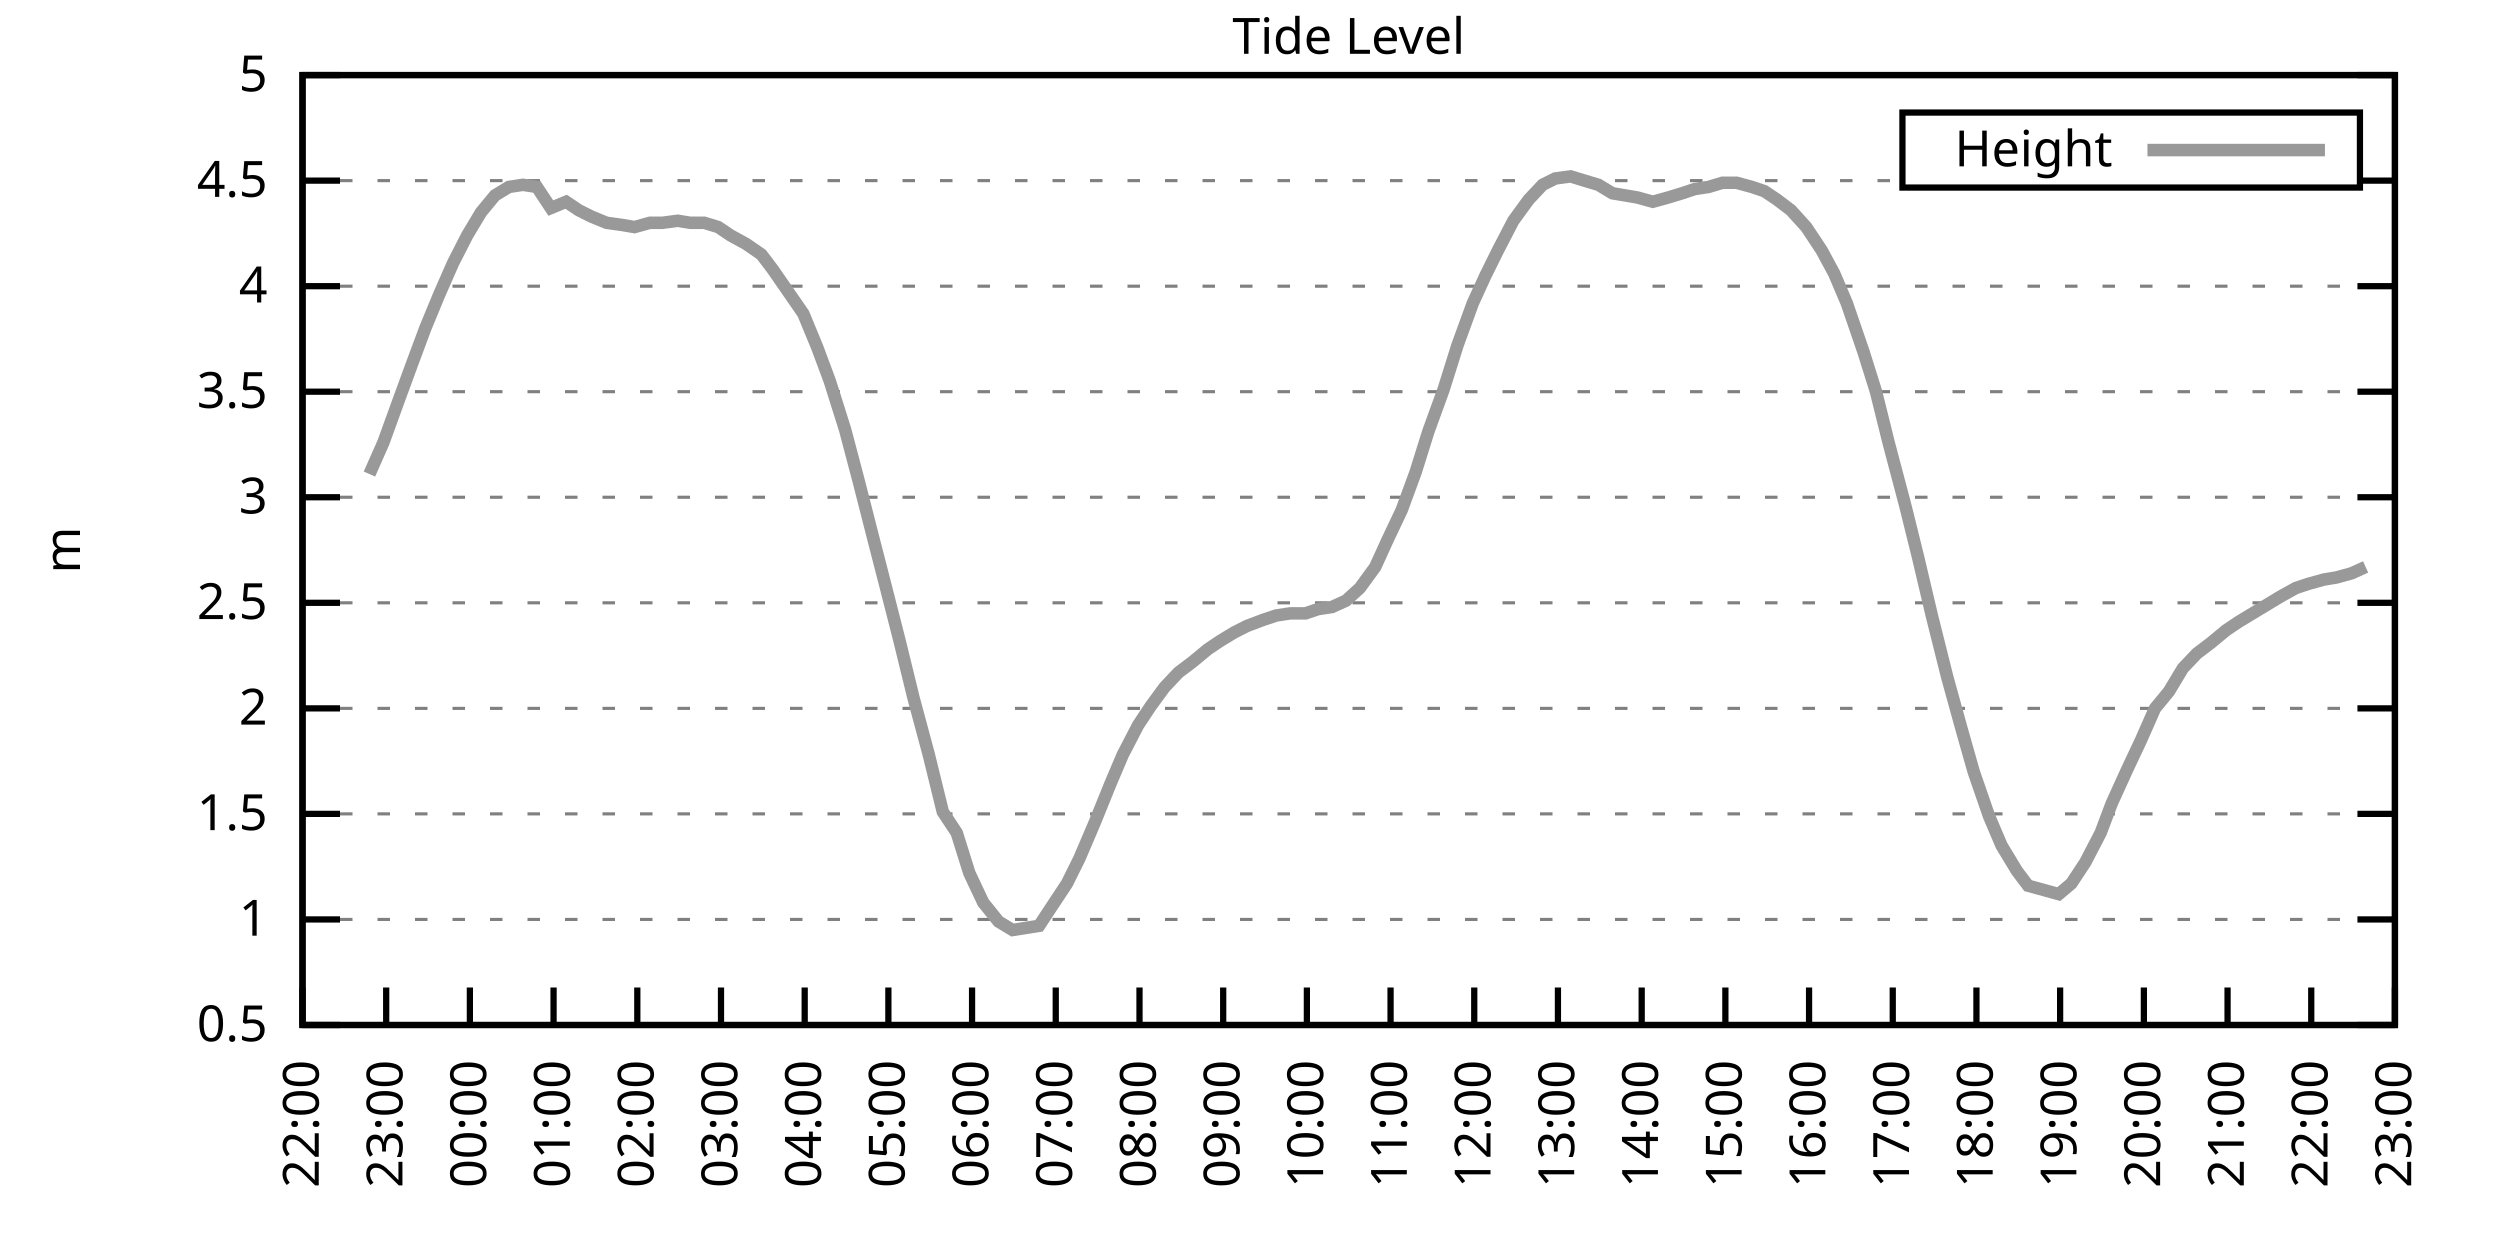
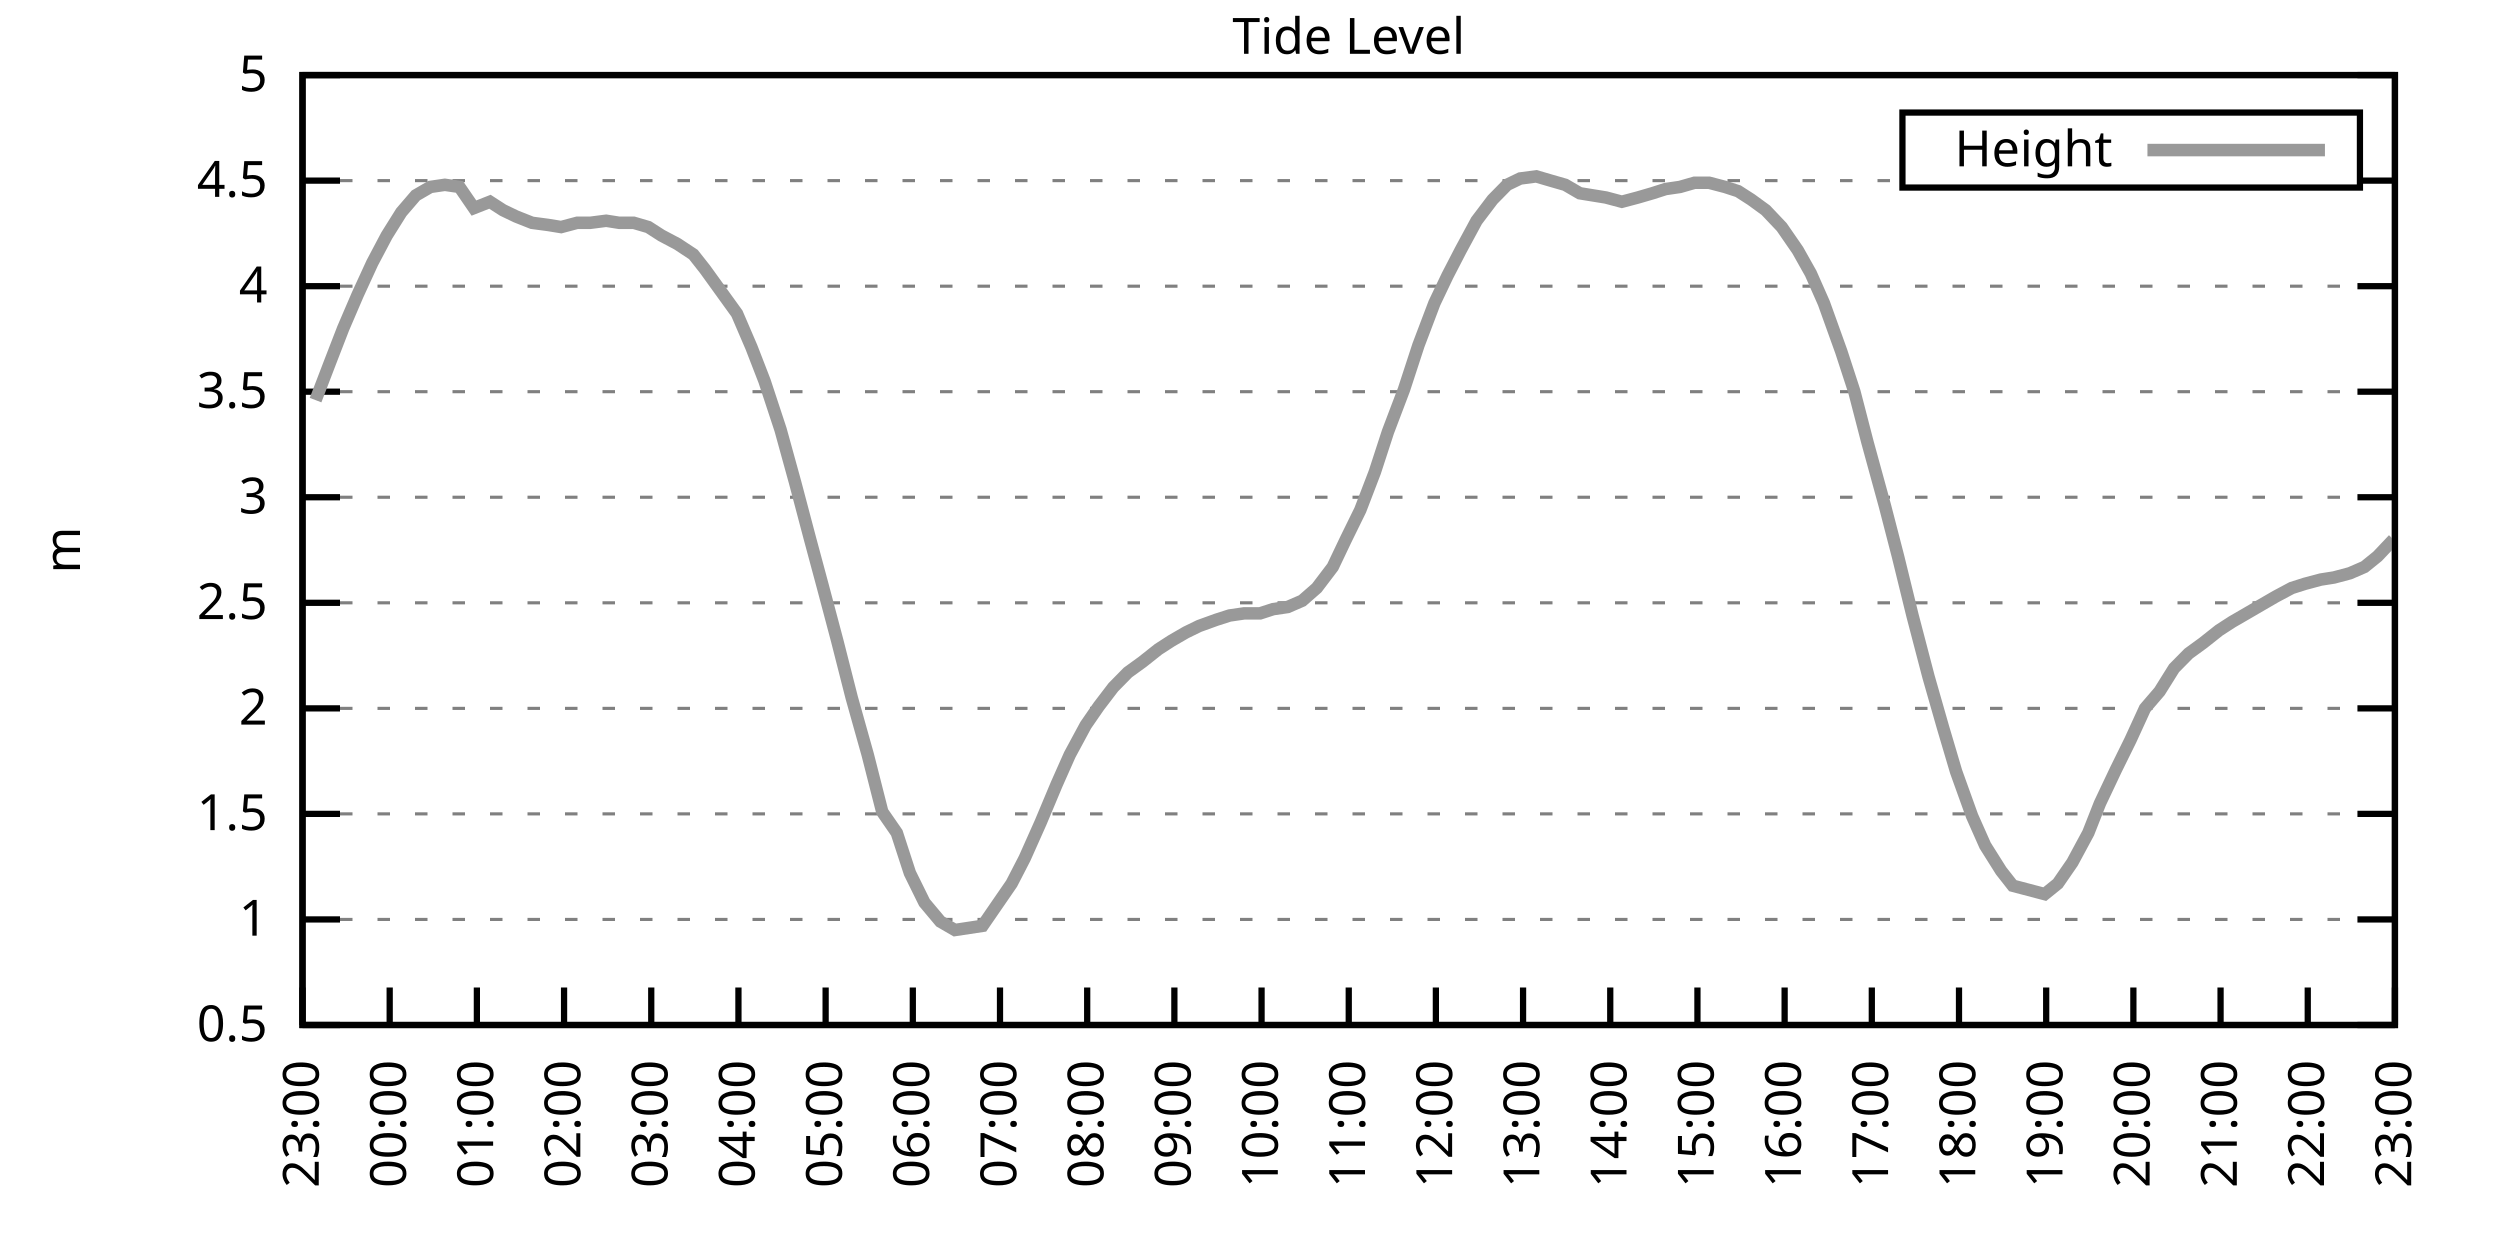
<svg xmlns="http://www.w3.org/2000/svg" xmlns:xlink="http://www.w3.org/1999/xlink" width="400" height="200" viewBox="0 0 400 200">
  <g id="gnuplot_canvas">
    <rect x="0" y="0" width="400" height="200" fill="none" />
    <defs>
      <circle id="gpDot" r="0.5" stroke-width="0.5" stroke="currentColor" />
      <path id="gpPt0" stroke-width="0.333" stroke="currentColor" d="M-1,0 h2 M0,-1 v2" />
      <path id="gpPt1" stroke-width="0.333" stroke="currentColor" d="M-1,-1 L1,1 M1,-1 L-1,1" />
      <path id="gpPt2" stroke-width="0.333" stroke="currentColor" d="M-1,0 L1,0 M0,-1 L0,1 M-1,-1 L1,1 M-1,1 L1,-1" />
      <rect id="gpPt3" stroke-width="0.333" stroke="currentColor" x="-1" y="-1" width="2" height="2" />
      <rect id="gpPt4" stroke-width="0.333" stroke="currentColor" fill="currentColor" x="-1" y="-1" width="2" height="2" />
      <circle id="gpPt5" stroke-width="0.333" stroke="currentColor" cx="0" cy="0" r="1" />
      <use xlink:href="#gpPt5" id="gpPt6" fill="currentColor" stroke="none" />
      <path id="gpPt7" stroke-width="0.333" stroke="currentColor" d="M0,-1.33 L-1.33,0.67 L1.33,0.67 z" />
      <use xlink:href="#gpPt7" id="gpPt8" fill="currentColor" stroke="none" />
      <use xlink:href="#gpPt7" id="gpPt9" stroke="currentColor" transform="rotate(180)" />
      <use xlink:href="#gpPt9" id="gpPt10" fill="currentColor" stroke="none" />
      <use xlink:href="#gpPt3" id="gpPt11" stroke="currentColor" transform="rotate(45)" />
      <use xlink:href="#gpPt11" id="gpPt12" fill="currentColor" stroke="none" />
      <path id="gpPt13" stroke-width="0.333" stroke="currentColor" d="M0,1.330 L1.265,0.411 L0.782,-1.067 L-0.782,-1.076 L-1.265,0.411 z" />
      <use xlink:href="#gpPt13" id="gpPt14" fill="currentColor" stroke="none" />
      <filter id="textbox" filterUnits="objectBoundingBox" x="0" y="0" height="1" width="1">
        <feFlood flood-color="white" flood-opacity="1" result="bgnd" />
        <feComposite in="SourceGraphic" in2="bgnd" operator="atop" />
      </filter>
      <filter id="greybox" filterUnits="objectBoundingBox" x="0" y="0" height="1" width="1">
        <feFlood flood-color="lightgrey" flood-opacity="1" result="grey" />
        <feComposite in="SourceGraphic" in2="grey" operator="atop" />
      </filter>
    </defs>
    <g fill="none" color="white" stroke="currentColor" stroke-width="1.00" stroke-linecap="butt" stroke-linejoin="miter">
</g>
    <g fill="none" color="black" stroke="currentColor" stroke-width="1.00" stroke-linecap="butt" stroke-linejoin="miter">
      <g stroke="none" shape-rendering="crispEdges">
        <polygon fill="rgb(255, 255, 255)" points="48.40,164.00 383.18,164.00 383.18,12.02 48.40,12.02 " />
      </g>
    </g>
    <g fill="none" color="black" stroke="currentColor" stroke-width="1.00" stroke-linecap="butt" stroke-linejoin="miter">
</g>
    <g fill="none" color="black" stroke="black" stroke-width="0.50" stroke-linecap="butt" stroke-linejoin="miter">
</g>
    <g fill="none" color="gray" stroke="currentColor" stroke-width="0.50" stroke-linecap="butt" stroke-linejoin="miter">
      <path stroke="gray" stroke-dasharray="2,4" class="gridline" d="M48.40,164.00 L383.19,164.00  " />
    </g>
    <g fill="none" color="gray" stroke="gray" stroke-width="1.00" stroke-linecap="butt" stroke-linejoin="miter">
</g>
    <g fill="none" color="black" stroke="currentColor" stroke-width="1.00" stroke-linecap="butt" stroke-linejoin="miter">
      <path stroke="black" d="M48.40,164.00 L54.40,164.00 M383.19,164.00 L377.19,164.00  " />
      <g transform="translate(42.80,166.60)" stroke="none" fill="black" font-family="Sans" font-size="8.00" text-anchor="end">
        <text>
          <tspan font-family="Sans"> 0.5</tspan>
        </text>
      </g>
    </g>
    <g fill="none" color="black" stroke="currentColor" stroke-width="1.00" stroke-linecap="butt" stroke-linejoin="miter">
</g>
    <g fill="none" color="black" stroke="black" stroke-width="0.50" stroke-linecap="butt" stroke-linejoin="miter">
</g>
    <g fill="none" color="gray" stroke="currentColor" stroke-width="0.50" stroke-linecap="butt" stroke-linejoin="miter">
      <path stroke="gray" stroke-dasharray="2,4" class="gridline" d="M48.40,147.11 L383.19,147.11  " />
    </g>
    <g fill="none" color="gray" stroke="gray" stroke-width="1.00" stroke-linecap="butt" stroke-linejoin="miter">
</g>
    <g fill="none" color="black" stroke="currentColor" stroke-width="1.00" stroke-linecap="butt" stroke-linejoin="miter">
      <path stroke="black" d="M48.40,147.11 L54.40,147.11 M383.19,147.11 L377.19,147.11  " />
      <g transform="translate(42.80,149.71)" stroke="none" fill="black" font-family="Sans" font-size="8.00" text-anchor="end">
        <text>
          <tspan font-family="Sans"> 1</tspan>
        </text>
      </g>
    </g>
    <g fill="none" color="black" stroke="currentColor" stroke-width="1.00" stroke-linecap="butt" stroke-linejoin="miter">
</g>
    <g fill="none" color="black" stroke="black" stroke-width="0.50" stroke-linecap="butt" stroke-linejoin="miter">
</g>
    <g fill="none" color="gray" stroke="currentColor" stroke-width="0.50" stroke-linecap="butt" stroke-linejoin="miter">
      <path stroke="gray" stroke-dasharray="2,4" class="gridline" d="M48.40,130.22 L383.19,130.22  " />
    </g>
    <g fill="none" color="gray" stroke="gray" stroke-width="1.00" stroke-linecap="butt" stroke-linejoin="miter">
</g>
    <g fill="none" color="black" stroke="currentColor" stroke-width="1.00" stroke-linecap="butt" stroke-linejoin="miter">
      <path stroke="black" d="M48.40,130.22 L54.40,130.22 M383.19,130.22 L377.19,130.22  " />
      <g transform="translate(42.80,132.82)" stroke="none" fill="black" font-family="Sans" font-size="8.00" text-anchor="end">
        <text>
          <tspan font-family="Sans"> 1.5</tspan>
        </text>
      </g>
    </g>
    <g fill="none" color="black" stroke="currentColor" stroke-width="1.00" stroke-linecap="butt" stroke-linejoin="miter">
</g>
    <g fill="none" color="black" stroke="black" stroke-width="0.50" stroke-linecap="butt" stroke-linejoin="miter">
</g>
    <g fill="none" color="gray" stroke="currentColor" stroke-width="0.50" stroke-linecap="butt" stroke-linejoin="miter">
      <path stroke="gray" stroke-dasharray="2,4" class="gridline" d="M48.40,113.34 L383.19,113.34  " />
    </g>
    <g fill="none" color="gray" stroke="gray" stroke-width="1.00" stroke-linecap="butt" stroke-linejoin="miter">
</g>
    <g fill="none" color="black" stroke="currentColor" stroke-width="1.00" stroke-linecap="butt" stroke-linejoin="miter">
      <path stroke="black" d="M48.40,113.34 L54.40,113.34 M383.19,113.34 L377.19,113.34  " />
      <g transform="translate(42.80,115.94)" stroke="none" fill="black" font-family="Sans" font-size="8.00" text-anchor="end">
        <text>
          <tspan font-family="Sans"> 2</tspan>
        </text>
      </g>
    </g>
    <g fill="none" color="black" stroke="currentColor" stroke-width="1.00" stroke-linecap="butt" stroke-linejoin="miter">
</g>
    <g fill="none" color="black" stroke="black" stroke-width="0.50" stroke-linecap="butt" stroke-linejoin="miter">
</g>
    <g fill="none" color="gray" stroke="currentColor" stroke-width="0.50" stroke-linecap="butt" stroke-linejoin="miter">
      <path stroke="gray" stroke-dasharray="2,4" class="gridline" d="M48.40,96.45 L383.19,96.45  " />
    </g>
    <g fill="none" color="gray" stroke="gray" stroke-width="1.00" stroke-linecap="butt" stroke-linejoin="miter">
</g>
    <g fill="none" color="black" stroke="currentColor" stroke-width="1.00" stroke-linecap="butt" stroke-linejoin="miter">
      <path stroke="black" d="M48.40,96.45 L54.40,96.45 M383.19,96.45 L377.19,96.45  " />
      <g transform="translate(42.80,99.05)" stroke="none" fill="black" font-family="Sans" font-size="8.00" text-anchor="end">
        <text>
          <tspan font-family="Sans"> 2.5</tspan>
        </text>
      </g>
    </g>
    <g fill="none" color="black" stroke="currentColor" stroke-width="1.00" stroke-linecap="butt" stroke-linejoin="miter">
</g>
    <g fill="none" color="black" stroke="black" stroke-width="0.50" stroke-linecap="butt" stroke-linejoin="miter">
</g>
    <g fill="none" color="gray" stroke="currentColor" stroke-width="0.50" stroke-linecap="butt" stroke-linejoin="miter">
      <path stroke="gray" stroke-dasharray="2,4" class="gridline" d="M48.40,79.56 L383.19,79.56  " />
    </g>
    <g fill="none" color="gray" stroke="gray" stroke-width="1.00" stroke-linecap="butt" stroke-linejoin="miter">
</g>
    <g fill="none" color="black" stroke="currentColor" stroke-width="1.00" stroke-linecap="butt" stroke-linejoin="miter">
      <path stroke="black" d="M48.40,79.56 L54.40,79.56 M383.19,79.56 L377.19,79.56  " />
      <g transform="translate(42.80,82.16)" stroke="none" fill="black" font-family="Sans" font-size="8.00" text-anchor="end">
        <text>
          <tspan font-family="Sans"> 3</tspan>
        </text>
      </g>
    </g>
    <g fill="none" color="black" stroke="currentColor" stroke-width="1.00" stroke-linecap="butt" stroke-linejoin="miter">
</g>
    <g fill="none" color="black" stroke="black" stroke-width="0.50" stroke-linecap="butt" stroke-linejoin="miter">
</g>
    <g fill="none" color="gray" stroke="currentColor" stroke-width="0.50" stroke-linecap="butt" stroke-linejoin="miter">
      <path stroke="gray" stroke-dasharray="2,4" class="gridline" d="M48.40,62.67 L383.19,62.67  " />
    </g>
    <g fill="none" color="gray" stroke="gray" stroke-width="1.00" stroke-linecap="butt" stroke-linejoin="miter">
</g>
    <g fill="none" color="black" stroke="currentColor" stroke-width="1.00" stroke-linecap="butt" stroke-linejoin="miter">
      <path stroke="black" d="M48.40,62.67 L54.40,62.67 M383.19,62.67 L377.19,62.67  " />
      <g transform="translate(42.80,65.27)" stroke="none" fill="black" font-family="Sans" font-size="8.00" text-anchor="end">
        <text>
          <tspan font-family="Sans"> 3.5</tspan>
        </text>
      </g>
    </g>
    <g fill="none" color="black" stroke="currentColor" stroke-width="1.00" stroke-linecap="butt" stroke-linejoin="miter">
</g>
    <g fill="none" color="black" stroke="black" stroke-width="0.50" stroke-linecap="butt" stroke-linejoin="miter">
</g>
    <g fill="none" color="gray" stroke="currentColor" stroke-width="0.50" stroke-linecap="butt" stroke-linejoin="miter">
      <path stroke="gray" stroke-dasharray="2,4" class="gridline" d="M48.40,45.79 L383.19,45.79  " />
    </g>
    <g fill="none" color="gray" stroke="gray" stroke-width="1.00" stroke-linecap="butt" stroke-linejoin="miter">
</g>
    <g fill="none" color="black" stroke="currentColor" stroke-width="1.00" stroke-linecap="butt" stroke-linejoin="miter">
      <path stroke="black" d="M48.40,45.79 L54.40,45.79 M383.19,45.79 L377.19,45.79  " />
      <g transform="translate(42.80,48.39)" stroke="none" fill="black" font-family="Sans" font-size="8.00" text-anchor="end">
        <text>
          <tspan font-family="Sans"> 4</tspan>
        </text>
      </g>
    </g>
    <g fill="none" color="black" stroke="currentColor" stroke-width="1.00" stroke-linecap="butt" stroke-linejoin="miter">
</g>
    <g fill="none" color="black" stroke="black" stroke-width="0.50" stroke-linecap="butt" stroke-linejoin="miter">
</g>
    <g fill="none" color="gray" stroke="currentColor" stroke-width="0.50" stroke-linecap="butt" stroke-linejoin="miter">
      <path stroke="gray" stroke-dasharray="2,4" class="gridline" d="M48.40,28.90 L304.39,28.90 M377.59,28.90 L383.19,28.90  " />
    </g>
    <g fill="none" color="gray" stroke="gray" stroke-width="1.00" stroke-linecap="butt" stroke-linejoin="miter">
</g>
    <g fill="none" color="black" stroke="currentColor" stroke-width="1.00" stroke-linecap="butt" stroke-linejoin="miter">
      <path stroke="black" d="M48.40,28.90 L54.40,28.90 M383.19,28.90 L377.19,28.90  " />
      <g transform="translate(42.80,31.50)" stroke="none" fill="black" font-family="Sans" font-size="8.00" text-anchor="end">
        <text>
          <tspan font-family="Sans"> 4.5</tspan>
        </text>
      </g>
    </g>
    <g fill="none" color="black" stroke="currentColor" stroke-width="1.00" stroke-linecap="butt" stroke-linejoin="miter">
</g>
    <g fill="none" color="black" stroke="black" stroke-width="0.50" stroke-linecap="butt" stroke-linejoin="miter">
</g>
    <g fill="none" color="gray" stroke="currentColor" stroke-width="0.50" stroke-linecap="butt" stroke-linejoin="miter">
      <path stroke="gray" stroke-dasharray="2,4" class="gridline" d="M48.40,12.01 L383.19,12.01  " />
    </g>
    <g fill="none" color="gray" stroke="gray" stroke-width="1.00" stroke-linecap="butt" stroke-linejoin="miter">
</g>
    <g fill="none" color="black" stroke="currentColor" stroke-width="1.00" stroke-linecap="butt" stroke-linejoin="miter">
      <path stroke="black" d="M48.40,12.01 L54.40,12.01 M383.19,12.01 L377.19,12.01  " />
      <g transform="translate(42.80,14.61)" stroke="none" fill="black" font-family="Sans" font-size="8.00" text-anchor="end">
        <text>
          <tspan font-family="Sans"> 5</tspan>
        </text>
      </g>
    </g>
    <g fill="none" color="black" stroke="currentColor" stroke-width="1.00" stroke-linecap="butt" stroke-linejoin="miter">
      <path stroke="black" d="M48.40,164.00 L48.40,158.00  " />
      <g transform="translate(51.00,169.60) rotate(270.00)" stroke="none" fill="black" font-family="Sans" font-size="8.00" text-anchor="end">
        <text>
-           <tspan font-family="Sans">22:00</tspan>
-         </text>
-       </g>
-     </g>
-     <g fill="none" color="black" stroke="currentColor" stroke-width="1.00" stroke-linecap="butt" stroke-linejoin="miter">
-       <path stroke="black" d="M61.79,164.00 L61.79,158.00  " />
-       <g transform="translate(64.39,169.60) rotate(270.00)" stroke="none" fill="black" font-family="Sans" font-size="8.00" text-anchor="end">
-         <text>
          <tspan font-family="Sans">23:00</tspan>
        </text>
      </g>
    </g>
    <g fill="none" color="black" stroke="currentColor" stroke-width="1.00" stroke-linecap="butt" stroke-linejoin="miter">
-       <path stroke="black" d="M75.18,164.00 L75.18,158.00  " />
-       <g transform="translate(77.78,169.60) rotate(270.00)" stroke="none" fill="black" font-family="Sans" font-size="8.00" text-anchor="end">
+       <path stroke="black" d="M62.35,164.00 L62.35,158.00  " />
+       <g transform="translate(64.95,169.60) rotate(270.00)" stroke="none" fill="black" font-family="Sans" font-size="8.00" text-anchor="end">
        <text>
          <tspan font-family="Sans">00:00</tspan>
        </text>
      </g>
    </g>
    <g fill="none" color="black" stroke="currentColor" stroke-width="1.00" stroke-linecap="butt" stroke-linejoin="miter">
-       <path stroke="black" d="M88.57,164.00 L88.57,158.00  " />
-       <g transform="translate(91.17,169.60) rotate(270.00)" stroke="none" fill="black" font-family="Sans" font-size="8.00" text-anchor="end">
+       <path stroke="black" d="M76.30,164.00 L76.30,158.00  " />
+       <g transform="translate(78.90,169.60) rotate(270.00)" stroke="none" fill="black" font-family="Sans" font-size="8.00" text-anchor="end">
        <text>
          <tspan font-family="Sans">01:00</tspan>
        </text>
      </g>
    </g>
    <g fill="none" color="black" stroke="currentColor" stroke-width="1.00" stroke-linecap="butt" stroke-linejoin="miter">
-       <path stroke="black" d="M101.97,164.00 L101.97,158.00  " />
-       <g transform="translate(104.57,169.60) rotate(270.00)" stroke="none" fill="black" font-family="Sans" font-size="8.00" text-anchor="end">
+       <path stroke="black" d="M90.25,164.00 L90.25,158.00  " />
+       <g transform="translate(92.85,169.60) rotate(270.00)" stroke="none" fill="black" font-family="Sans" font-size="8.00" text-anchor="end">
        <text>
          <tspan font-family="Sans">02:00</tspan>
        </text>
      </g>
    </g>
    <g fill="none" color="black" stroke="currentColor" stroke-width="1.00" stroke-linecap="butt" stroke-linejoin="miter">
-       <path stroke="black" d="M115.36,164.00 L115.36,158.00  " />
-       <g transform="translate(117.96,169.60) rotate(270.00)" stroke="none" fill="black" font-family="Sans" font-size="8.00" text-anchor="end">
+       <path stroke="black" d="M104.20,164.00 L104.20,158.00  " />
+       <g transform="translate(106.80,169.60) rotate(270.00)" stroke="none" fill="black" font-family="Sans" font-size="8.00" text-anchor="end">
        <text>
          <tspan font-family="Sans">03:00</tspan>
        </text>
      </g>
    </g>
    <g fill="none" color="black" stroke="currentColor" stroke-width="1.00" stroke-linecap="butt" stroke-linejoin="miter">
-       <path stroke="black" d="M128.75,164.00 L128.75,158.00  " />
-       <g transform="translate(131.35,169.60) rotate(270.00)" stroke="none" fill="black" font-family="Sans" font-size="8.00" text-anchor="end">
+       <path stroke="black" d="M118.15,164.00 L118.15,158.00  " />
+       <g transform="translate(120.75,169.60) rotate(270.00)" stroke="none" fill="black" font-family="Sans" font-size="8.00" text-anchor="end">
        <text>
          <tspan font-family="Sans">04:00</tspan>
        </text>
      </g>
    </g>
    <g fill="none" color="black" stroke="currentColor" stroke-width="1.00" stroke-linecap="butt" stroke-linejoin="miter">
-       <path stroke="black" d="M142.14,164.00 L142.14,158.00  " />
-       <g transform="translate(144.74,169.60) rotate(270.00)" stroke="none" fill="black" font-family="Sans" font-size="8.00" text-anchor="end">
+       <path stroke="black" d="M132.10,164.00 L132.10,158.00  " />
+       <g transform="translate(134.70,169.60) rotate(270.00)" stroke="none" fill="black" font-family="Sans" font-size="8.00" text-anchor="end">
        <text>
          <tspan font-family="Sans">05:00</tspan>
        </text>
      </g>
    </g>
    <g fill="none" color="black" stroke="currentColor" stroke-width="1.00" stroke-linecap="butt" stroke-linejoin="miter">
-       <path stroke="black" d="M155.53,164.00 L155.53,158.00  " />
-       <g transform="translate(158.13,169.60) rotate(270.00)" stroke="none" fill="black" font-family="Sans" font-size="8.00" text-anchor="end">
+       <path stroke="black" d="M146.05,164.00 L146.05,158.00  " />
+       <g transform="translate(148.65,169.60) rotate(270.00)" stroke="none" fill="black" font-family="Sans" font-size="8.00" text-anchor="end">
        <text>
          <tspan font-family="Sans">06:00</tspan>
        </text>
      </g>
    </g>
    <g fill="none" color="black" stroke="currentColor" stroke-width="1.00" stroke-linecap="butt" stroke-linejoin="miter">
-       <path stroke="black" d="M168.92,164.00 L168.92,158.00  " />
-       <g transform="translate(171.52,169.60) rotate(270.00)" stroke="none" fill="black" font-family="Sans" font-size="8.00" text-anchor="end">
+       <path stroke="black" d="M160.00,164.00 L160.00,158.00  " />
+       <g transform="translate(162.60,169.60) rotate(270.00)" stroke="none" fill="black" font-family="Sans" font-size="8.00" text-anchor="end">
        <text>
          <tspan font-family="Sans">07:00</tspan>
        </text>
      </g>
    </g>
    <g fill="none" color="black" stroke="currentColor" stroke-width="1.00" stroke-linecap="butt" stroke-linejoin="miter">
-       <path stroke="black" d="M182.32,164.00 L182.32,158.00  " />
-       <g transform="translate(184.92,169.60) rotate(270.00)" stroke="none" fill="black" font-family="Sans" font-size="8.00" text-anchor="end">
+       <path stroke="black" d="M173.95,164.00 L173.95,158.00  " />
+       <g transform="translate(176.55,169.60) rotate(270.00)" stroke="none" fill="black" font-family="Sans" font-size="8.00" text-anchor="end">
        <text>
          <tspan font-family="Sans">08:00</tspan>
        </text>
      </g>
    </g>
    <g fill="none" color="black" stroke="currentColor" stroke-width="1.00" stroke-linecap="butt" stroke-linejoin="miter">
-       <path stroke="black" d="M195.71,164.00 L195.71,158.00  " />
-       <g transform="translate(198.31,169.60) rotate(270.00)" stroke="none" fill="black" font-family="Sans" font-size="8.00" text-anchor="end">
+       <path stroke="black" d="M187.90,164.00 L187.90,158.00  " />
+       <g transform="translate(190.50,169.60) rotate(270.00)" stroke="none" fill="black" font-family="Sans" font-size="8.00" text-anchor="end">
        <text>
          <tspan font-family="Sans">09:00</tspan>
        </text>
      </g>
    </g>
    <g fill="none" color="black" stroke="currentColor" stroke-width="1.00" stroke-linecap="butt" stroke-linejoin="miter">
-       <path stroke="black" d="M209.10,164.00 L209.10,158.00  " />
-       <g transform="translate(211.70,169.60) rotate(270.00)" stroke="none" fill="black" font-family="Sans" font-size="8.00" text-anchor="end">
+       <path stroke="black" d="M201.85,164.00 L201.85,158.00  " />
+       <g transform="translate(204.45,169.60) rotate(270.00)" stroke="none" fill="black" font-family="Sans" font-size="8.00" text-anchor="end">
        <text>
          <tspan font-family="Sans">10:00</tspan>
        </text>
      </g>
    </g>
    <g fill="none" color="black" stroke="currentColor" stroke-width="1.00" stroke-linecap="butt" stroke-linejoin="miter">
-       <path stroke="black" d="M222.49,164.00 L222.49,158.00  " />
-       <g transform="translate(225.09,169.60) rotate(270.00)" stroke="none" fill="black" font-family="Sans" font-size="8.00" text-anchor="end">
+       <path stroke="black" d="M215.80,164.00 L215.80,158.00  " />
+       <g transform="translate(218.40,169.60) rotate(270.00)" stroke="none" fill="black" font-family="Sans" font-size="8.00" text-anchor="end">
        <text>
          <tspan font-family="Sans">11:00</tspan>
        </text>
      </g>
    </g>
    <g fill="none" color="black" stroke="currentColor" stroke-width="1.00" stroke-linecap="butt" stroke-linejoin="miter">
-       <path stroke="black" d="M235.88,164.00 L235.88,158.00  " />
-       <g transform="translate(238.48,169.60) rotate(270.00)" stroke="none" fill="black" font-family="Sans" font-size="8.00" text-anchor="end">
+       <path stroke="black" d="M229.74,164.00 L229.74,158.00  " />
+       <g transform="translate(232.34,169.60) rotate(270.00)" stroke="none" fill="black" font-family="Sans" font-size="8.00" text-anchor="end">
        <text>
          <tspan font-family="Sans">12:00</tspan>
        </text>
      </g>
    </g>
    <g fill="none" color="black" stroke="currentColor" stroke-width="1.00" stroke-linecap="butt" stroke-linejoin="miter">
-       <path stroke="black" d="M249.27,164.00 L249.27,158.00  " />
-       <g transform="translate(251.87,169.60) rotate(270.00)" stroke="none" fill="black" font-family="Sans" font-size="8.00" text-anchor="end">
+       <path stroke="black" d="M243.69,164.00 L243.69,158.00  " />
+       <g transform="translate(246.29,169.60) rotate(270.00)" stroke="none" fill="black" font-family="Sans" font-size="8.00" text-anchor="end">
        <text>
          <tspan font-family="Sans">13:00</tspan>
        </text>
      </g>
    </g>
    <g fill="none" color="black" stroke="currentColor" stroke-width="1.00" stroke-linecap="butt" stroke-linejoin="miter">
-       <path stroke="black" d="M262.67,164.00 L262.67,158.00  " />
-       <g transform="translate(265.27,169.60) rotate(270.00)" stroke="none" fill="black" font-family="Sans" font-size="8.00" text-anchor="end">
+       <path stroke="black" d="M257.64,164.00 L257.64,158.00  " />
+       <g transform="translate(260.24,169.60) rotate(270.00)" stroke="none" fill="black" font-family="Sans" font-size="8.00" text-anchor="end">
        <text>
          <tspan font-family="Sans">14:00</tspan>
        </text>
      </g>
    </g>
    <g fill="none" color="black" stroke="currentColor" stroke-width="1.00" stroke-linecap="butt" stroke-linejoin="miter">
-       <path stroke="black" d="M276.06,164.00 L276.06,158.00  " />
-       <g transform="translate(278.66,169.60) rotate(270.00)" stroke="none" fill="black" font-family="Sans" font-size="8.00" text-anchor="end">
+       <path stroke="black" d="M271.59,164.00 L271.59,158.00  " />
+       <g transform="translate(274.19,169.60) rotate(270.00)" stroke="none" fill="black" font-family="Sans" font-size="8.00" text-anchor="end">
        <text>
          <tspan font-family="Sans">15:00</tspan>
        </text>
      </g>
    </g>
    <g fill="none" color="black" stroke="currentColor" stroke-width="1.00" stroke-linecap="butt" stroke-linejoin="miter">
-       <path stroke="black" d="M289.45,164.00 L289.45,158.00  " />
-       <g transform="translate(292.05,169.60) rotate(270.00)" stroke="none" fill="black" font-family="Sans" font-size="8.00" text-anchor="end">
+       <path stroke="black" d="M285.54,164.00 L285.54,158.00  " />
+       <g transform="translate(288.14,169.60) rotate(270.00)" stroke="none" fill="black" font-family="Sans" font-size="8.00" text-anchor="end">
        <text>
          <tspan font-family="Sans">16:00</tspan>
        </text>
      </g>
    </g>
    <g fill="none" color="black" stroke="currentColor" stroke-width="1.00" stroke-linecap="butt" stroke-linejoin="miter">
-       <path stroke="black" d="M302.84,164.00 L302.84,158.00  " />
-       <g transform="translate(305.44,169.60) rotate(270.00)" stroke="none" fill="black" font-family="Sans" font-size="8.00" text-anchor="end">
+       <path stroke="black" d="M299.49,164.00 L299.49,158.00  " />
+       <g transform="translate(302.09,169.60) rotate(270.00)" stroke="none" fill="black" font-family="Sans" font-size="8.00" text-anchor="end">
        <text>
          <tspan font-family="Sans">17:00</tspan>
        </text>
      </g>
    </g>
    <g fill="none" color="black" stroke="currentColor" stroke-width="1.00" stroke-linecap="butt" stroke-linejoin="miter">
-       <path stroke="black" d="M316.23,164.00 L316.23,158.00  " />
-       <g transform="translate(318.83,169.60) rotate(270.00)" stroke="none" fill="black" font-family="Sans" font-size="8.00" text-anchor="end">
+       <path stroke="black" d="M313.44,164.00 L313.44,158.00  " />
+       <g transform="translate(316.04,169.60) rotate(270.00)" stroke="none" fill="black" font-family="Sans" font-size="8.00" text-anchor="end">
        <text>
          <tspan font-family="Sans">18:00</tspan>
        </text>
      </g>
    </g>
    <g fill="none" color="black" stroke="currentColor" stroke-width="1.00" stroke-linecap="butt" stroke-linejoin="miter">
-       <path stroke="black" d="M329.62,164.00 L329.62,158.00  " />
-       <g transform="translate(332.22,169.60) rotate(270.00)" stroke="none" fill="black" font-family="Sans" font-size="8.00" text-anchor="end">
+       <path stroke="black" d="M327.39,164.00 L327.39,158.00  " />
+       <g transform="translate(329.99,169.60) rotate(270.00)" stroke="none" fill="black" font-family="Sans" font-size="8.00" text-anchor="end">
        <text>
          <tspan font-family="Sans">19:00</tspan>
        </text>
      </g>
    </g>
    <g fill="none" color="black" stroke="currentColor" stroke-width="1.00" stroke-linecap="butt" stroke-linejoin="miter">
-       <path stroke="black" d="M343.02,164.00 L343.02,158.00  " />
-       <g transform="translate(345.62,169.60) rotate(270.00)" stroke="none" fill="black" font-family="Sans" font-size="8.00" text-anchor="end">
+       <path stroke="black" d="M341.34,164.00 L341.34,158.00  " />
+       <g transform="translate(343.94,169.60) rotate(270.00)" stroke="none" fill="black" font-family="Sans" font-size="8.00" text-anchor="end">
        <text>
          <tspan font-family="Sans">20:00</tspan>
        </text>
      </g>
    </g>
    <g fill="none" color="black" stroke="currentColor" stroke-width="1.00" stroke-linecap="butt" stroke-linejoin="miter">
-       <path stroke="black" d="M356.41,164.00 L356.41,158.00  " />
-       <g transform="translate(359.01,169.60) rotate(270.00)" stroke="none" fill="black" font-family="Sans" font-size="8.00" text-anchor="end">
+       <path stroke="black" d="M355.29,164.00 L355.29,158.00  " />
+       <g transform="translate(357.89,169.60) rotate(270.00)" stroke="none" fill="black" font-family="Sans" font-size="8.00" text-anchor="end">
        <text>
          <tspan font-family="Sans">21:00</tspan>
        </text>
      </g>
    </g>
    <g fill="none" color="black" stroke="currentColor" stroke-width="1.00" stroke-linecap="butt" stroke-linejoin="miter">
-       <path stroke="black" d="M369.80,164.00 L369.80,158.00  " />
-       <g transform="translate(372.40,169.60) rotate(270.00)" stroke="none" fill="black" font-family="Sans" font-size="8.00" text-anchor="end">
+       <path stroke="black" d="M369.24,164.00 L369.24,158.00  " />
+       <g transform="translate(371.84,169.60) rotate(270.00)" stroke="none" fill="black" font-family="Sans" font-size="8.00" text-anchor="end">
        <text>
          <tspan font-family="Sans">22:00</tspan>
        </text>
      </g>
    </g>
    <g fill="none" color="black" stroke="currentColor" stroke-width="1.00" stroke-linecap="butt" stroke-linejoin="miter">
      <path stroke="black" d="M383.19,164.00 L383.19,158.00  " />
      <g transform="translate(385.79,169.60) rotate(270.00)" stroke="none" fill="black" font-family="Sans" font-size="8.00" text-anchor="end">
        <text>
          <tspan font-family="Sans">23:00</tspan>
        </text>
      </g>
    </g>
    <g fill="none" color="black" stroke="currentColor" stroke-width="1.00" stroke-linecap="butt" stroke-linejoin="miter">
</g>
    <g fill="none" color="black" stroke="currentColor" stroke-width="1.00" stroke-linecap="butt" stroke-linejoin="miter">
      <path stroke="black" d="M48.40,12.01 L48.40,164.00 L383.19,164.00 L383.19,12.01 L48.40,12.01 Z  " />
    </g>
    <g fill="none" color="black" stroke="currentColor" stroke-width="1.00" stroke-linecap="butt" stroke-linejoin="miter">
</g>
    <g fill="none" color="black" stroke="currentColor" stroke-width="1.00" stroke-linecap="butt" stroke-linejoin="miter">
      <path stroke="black" d="M304.39,30.01 L304.39,18.01 L377.59,18.01 L377.59,30.01 L304.39,30.01 Z  " />
    </g>
    <g id="Tide_level_plot_1">
      <g fill="none" color="white" stroke="black" stroke-width="2.00" stroke-linecap="butt" stroke-linejoin="miter">
</g>
      <g fill="none" color="black" stroke="currentColor" stroke-width="2.00" stroke-linecap="butt" stroke-linejoin="miter">
        <g transform="translate(337.99,26.61)" stroke="none" fill="black" font-family="Sans" font-size="8.00" text-anchor="end">
          <text>
            <tspan font-family="Sans">Height</tspan>
          </text>
        </g>
      </g>
      <g fill="none" color="black" stroke="currentColor" stroke-width="2.00" stroke-linecap="butt" stroke-linejoin="miter">
-         <path stroke="rgb(153, 153, 153)" d="M343.59,24.01 L371.99,24.01 M59.11,75.85 L61.35,70.78 L63.80,64.02 L66.03,57.94 L68.04,52.54 L70.27,47.14   L72.50,42.07 L74.74,37.68 L76.97,33.96 L79.20,31.26 L81.43,29.91 L83.66,29.57 L85.90,29.91 L88.13,33.29   L90.58,32.28 L92.59,33.63 L94.60,34.64 L97.06,35.65 L99.51,35.99 L101.52,36.33 L103.98,35.65 L105.98,35.65   L108.44,35.32 L110.45,35.65 L112.68,35.65 L114.91,36.33 L116.92,37.68 L119.38,39.03 L121.83,40.72 L123.62,43.08   L128.53,50.18 L130.76,55.58 L132.77,60.98 L135.22,68.75 L137.45,77.20 L139.69,85.98 L141.69,93.75 L143.93,102.53   L146.16,111.65 L148.61,120.77 L150.85,129.89 L153.08,133.26 L155.09,139.68 L157.32,144.41 L159.77,147.45 L162.01,148.80   L166.25,148.13 L168.25,145.09 L170.71,141.37 L172.72,137.32 L175.17,131.58 L177.63,125.50 L179.64,120.77 L182.09,116.04   L184.10,113.00 L186.33,109.96 L188.57,107.59 L190.80,105.91 L193.25,103.88 L195.26,102.53 L197.49,101.18 L199.50,100.16   L202.18,99.15 L204.19,98.48 L206.42,98.14 L208.88,98.14 L210.88,97.46 L213.12,97.12 L215.35,96.11 L217.58,94.08   L220.04,90.71 L222.04,86.32 L224.28,81.59 L226.51,75.51 L228.52,69.09 L230.97,62.34 L233.20,55.24 L235.66,48.49   L237.67,44.10 L239.68,40.04 L242.13,35.32 L244.59,31.94 L246.82,29.57 L248.83,28.56 L251.28,28.22 L253.51,28.90   L255.75,29.57 L257.98,30.92 L259.99,31.26 L262.00,31.60 L264.45,32.28 L266.91,31.60 L269.14,30.92 L271.15,30.25   L273.38,29.91 L275.61,29.24 L277.84,29.24 L280.30,29.91 L282.31,30.59 L284.32,31.94 L286.55,33.63 L289.00,36.33   L291.46,40.04 L293.47,43.76 L295.48,48.49 L298.15,56.26 L300.16,62.67 L302.17,70.78 L304.85,80.91 L306.86,89.02   L309.09,98.48 L311.54,108.27 L313.78,116.38 L315.79,123.47 L318.24,130.56 L320.25,135.29 L322.70,139.34 L324.49,141.71   L329.40,143.06 L331.41,141.37 L333.64,137.99 L336.10,133.26 L337.88,128.54 L340.34,123.13 L342.57,118.40 L344.80,113.34   L347.03,110.63 L349.26,106.92 L351.50,104.56 L353.73,102.87 L356.18,100.84 L358.19,99.49 L360.42,98.14 L362.66,96.79   L364.89,95.44 L367.34,94.08 L369.35,93.41 L371.81,92.73 L373.82,92.40 L376.27,91.72 L378.50,90.71  " />
+         <path stroke="rgb(153, 153, 153)" d="M343.59,24.01 L371.99,24.01 M50.49,64.02 L52.82,57.94 L54.91,52.54 L57.23,47.14 L59.56,42.07 L61.88,37.68   L64.21,33.96 L66.53,31.26 L68.86,29.91 L71.18,29.57 L73.51,29.91 L75.83,33.29 L78.39,32.28 L80.48,33.63   L82.58,34.64 L85.13,35.65 L87.69,35.99 L89.78,36.33 L92.34,35.65 L94.43,35.65 L96.99,35.32 L99.08,35.65   L101.41,35.65 L103.73,36.33 L105.83,37.68 L108.38,39.03 L110.94,40.72 L112.80,43.08 L117.92,50.18 L120.24,55.58   L122.33,60.98 L124.89,68.75 L127.22,77.20 L129.54,85.98 L131.63,93.75 L133.96,102.53 L136.28,111.65 L138.84,120.77   L141.16,129.89 L143.49,133.26 L145.58,139.68 L147.91,144.41 L150.46,147.45 L152.79,148.80 L157.21,148.13 L159.30,145.09   L161.86,141.37 L163.95,137.32 L166.51,131.58 L169.06,125.50 L171.16,120.77 L173.71,116.04 L175.81,113.00 L178.13,109.96   L180.46,107.59 L182.78,105.91 L185.34,103.88 L187.43,102.53 L189.76,101.18 L191.85,100.16 L194.64,99.15 L196.73,98.48   L199.06,98.14 L201.61,98.14 L203.71,97.46 L206.03,97.12 L208.36,96.11 L210.68,94.08 L213.24,90.71 L215.33,86.32   L217.65,81.59 L219.98,75.51 L222.07,69.09 L224.63,62.34 L226.95,55.24 L229.51,48.49 L231.60,44.10 L233.70,40.04   L236.25,35.32 L238.81,31.94 L241.14,29.57 L243.23,28.56 L245.79,28.22 L248.11,28.90 L250.44,29.57 L252.76,30.92   L254.85,31.26 L256.95,31.60 L259.50,32.28 L262.06,31.60 L264.39,30.92 L266.48,30.25 L268.80,29.91 L271.13,29.24   L273.45,29.24 L276.01,29.91 L278.10,30.59 L280.20,31.94 L282.52,33.63 L285.08,36.33 L287.64,40.04 L289.73,43.76   L291.82,48.49 L294.61,56.26 L296.70,62.67 L298.80,70.78 L301.58,80.91 L303.68,89.02 L306.00,98.48 L308.56,108.27   L310.88,116.38 L312.98,123.47 L315.53,130.56 L317.63,135.29 L320.18,139.34 L322.04,141.71 L327.16,143.06 L329.25,141.37   L331.58,137.99 L334.13,133.26 L335.99,128.54 L338.55,123.13 L340.88,118.40 L343.20,113.34 L345.53,110.63 L347.85,106.92   L350.18,104.56 L352.50,102.87 L355.06,100.84 L357.15,99.49 L359.48,98.14 L361.80,96.79 L364.13,95.44 L366.68,94.08   L368.78,93.41 L371.33,92.73 L373.43,92.40 L375.98,91.72 L378.31,90.71 L380.40,89.02 L382.96,86.32  " />
      </g>
    </g>
    <g fill="none" color="black" stroke="currentColor" stroke-width="2.00" stroke-linecap="butt" stroke-linejoin="miter">
</g>
    <g fill="none" color="black" stroke="black" stroke-width="1.00" stroke-linecap="butt" stroke-linejoin="miter">
</g>
    <g fill="none" color="black" stroke="currentColor" stroke-width="1.00" stroke-linecap="butt" stroke-linejoin="miter">
      <path stroke="black" d="M48.40,12.01 L48.40,164.00 L383.19,164.00 L383.19,12.01 L48.40,12.01 Z  " />
      <g transform="translate(12.80,88.01) rotate(270.00)" stroke="none" fill="black" font-family="Sans" font-size="8.00" text-anchor="middle">
        <text>
          <tspan font-family="Sans">m</tspan>
        </text>
      </g>
    </g>
    <g fill="none" color="black" stroke="currentColor" stroke-width="1.00" stroke-linecap="butt" stroke-linejoin="miter">
</g>
    <g fill="none" color="black" stroke="currentColor" stroke-width="1.00" stroke-linecap="butt" stroke-linejoin="miter">
      <g transform="translate(215.79,8.61)" stroke="none" fill="black" font-family="Sans" font-size="8.00" text-anchor="middle">
        <text>
          <tspan font-family="Sans">Tide Level</tspan>
        </text>
      </g>
    </g>
    <g fill="none" color="black" stroke="currentColor" stroke-width="1.00" stroke-linecap="butt" stroke-linejoin="miter">
</g>
  </g>
</svg>
